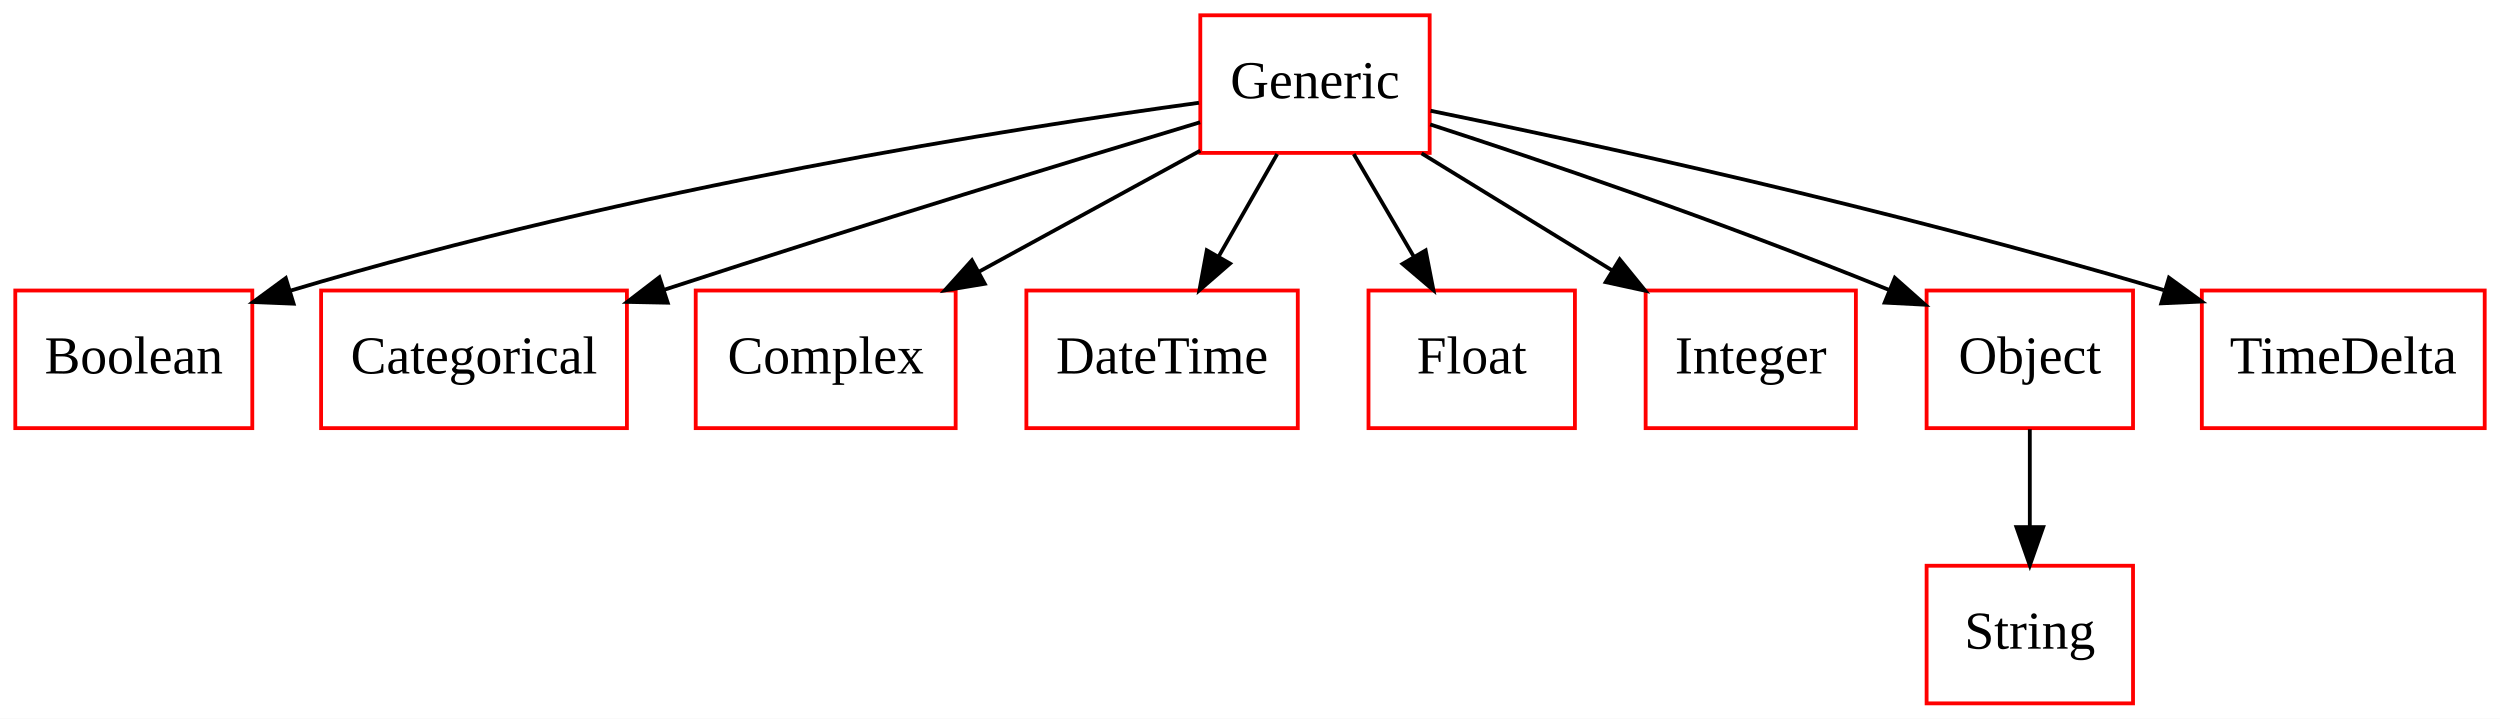
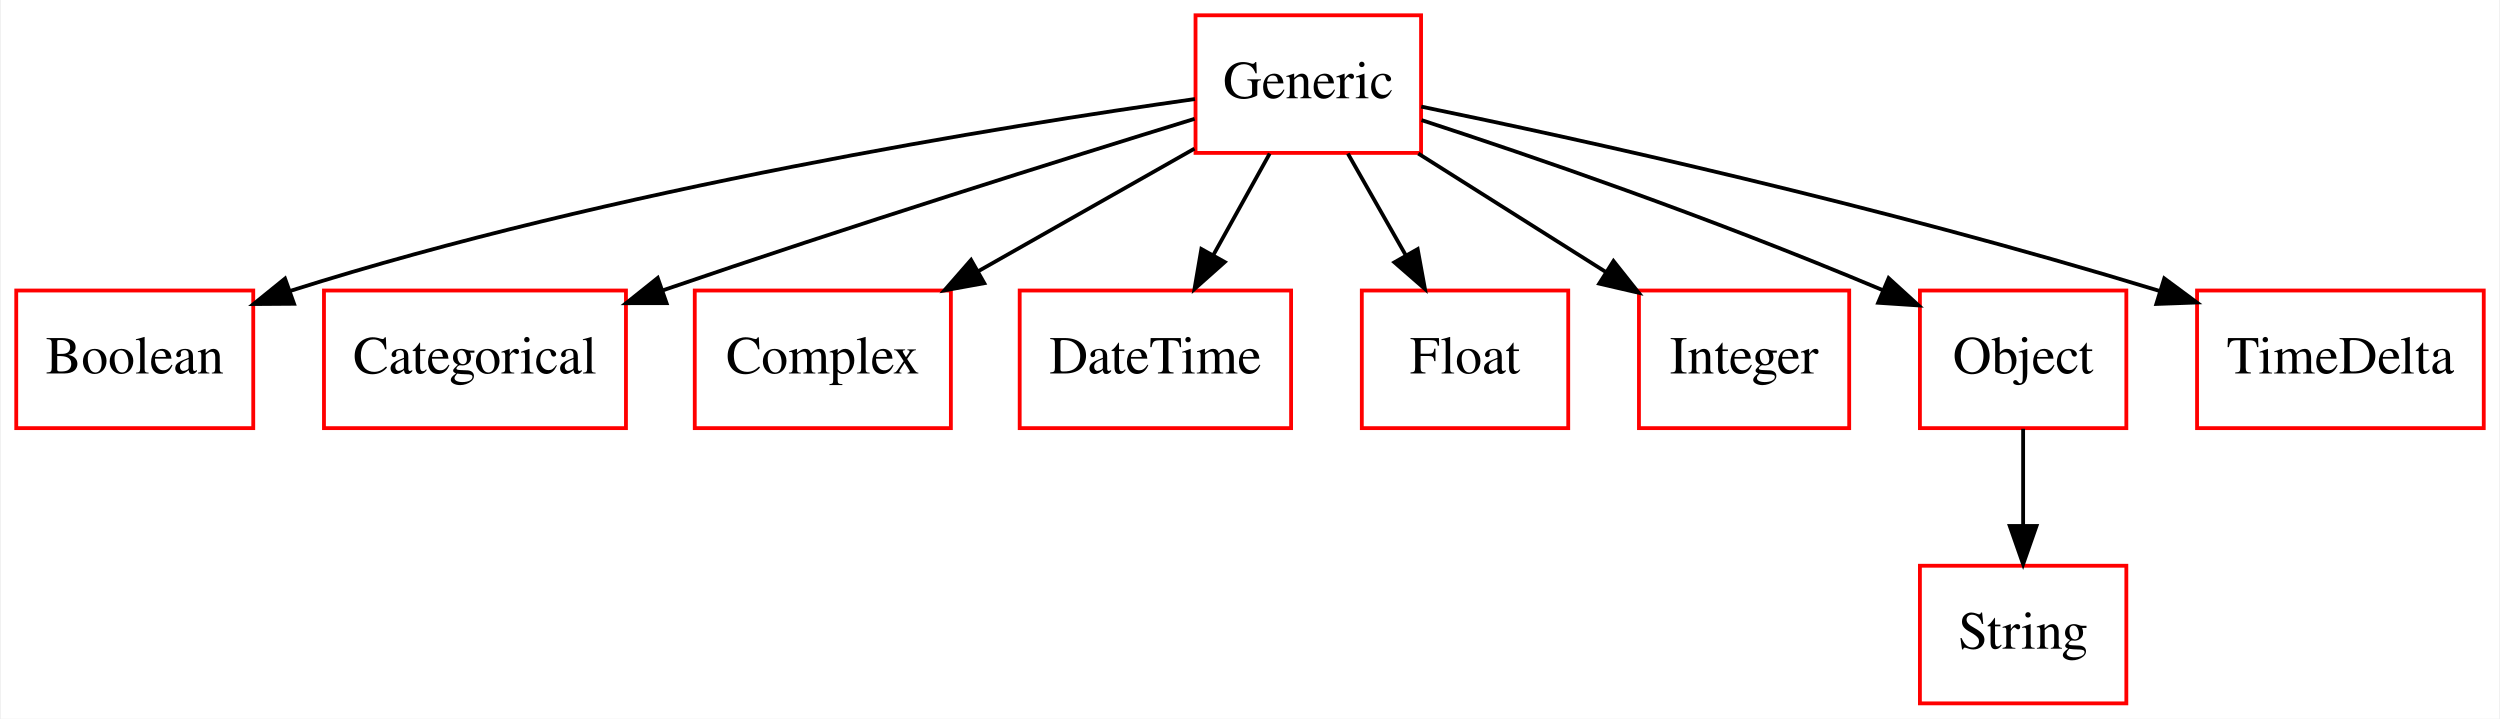
- <svg xmlns="http://www.w3.org/2000/svg" width="654pt" height="188pt" viewBox="0.00 0.00 654.00 188.00">
+ <svg xmlns="http://www.w3.org/2000/svg" width="654pt" height="188pt" viewBox="0.00 0.00 653.50 188.00">
  <g id="graph0" class="graph" transform="scale(1 1) rotate(0) translate(4 184)">
-     <polygon fill="white" stroke="none" points="-4,4 -4,-184 650,-184 650,4 -4,4" />
+     <polygon fill="#ffffff" stroke="transparent" points="-4,4 -4,-184 649.5,-184 649.5,4 -4,4" />
    <g id="node1" class="node">
-       <polygon fill="none" stroke="red" points="62,-108 0,-108 0,-72 62,-72 62,-108" />
-       <text text-anchor="middle" x="31" y="-86.3" font-family="Times New Roman,serif" font-size="14.00">Boolean</text>
+       <polygon fill="none" stroke="#ff0000" points="62,-108 0,-108 0,-72 62,-72 62,-108" />
+       <text text-anchor="middle" x="31" y="-86.3" font-family="Times,serif" font-size="14.00" fill="#000000">Boolean</text>
    </g>
    <g id="node2" class="node">
-       <polygon fill="none" stroke="red" points="160,-108 80,-108 80,-72 160,-72 160,-108" />
-       <text text-anchor="middle" x="120" y="-86.3" font-family="Times New Roman,serif" font-size="14.00">Categorical</text>
+       <polygon fill="none" stroke="#ff0000" points="159.5,-108 80.5,-108 80.5,-72 159.5,-72 159.5,-108" />
+       <text text-anchor="middle" x="120" y="-86.3" font-family="Times,serif" font-size="14.00" fill="#000000">Categorical</text>
    </g>
    <g id="node3" class="node">
-       <polygon fill="none" stroke="red" points="246,-108 178,-108 178,-72 246,-72 246,-108" />
-       <text text-anchor="middle" x="212" y="-86.3" font-family="Times New Roman,serif" font-size="14.00">Complex</text>
+       <polygon fill="none" stroke="#ff0000" points="244.5,-108 177.5,-108 177.5,-72 244.5,-72 244.5,-108" />
+       <text text-anchor="middle" x="211" y="-86.3" font-family="Times,serif" font-size="14.00" fill="#000000">Complex</text>
    </g>
    <g id="node4" class="node">
-       <polygon fill="none" stroke="red" points="335.5,-108 264.5,-108 264.5,-72 335.5,-72 335.5,-108" />
-       <text text-anchor="middle" x="300" y="-86.3" font-family="Times New Roman,serif" font-size="14.00">DateTime</text>
+       <polygon fill="none" stroke="#ff0000" points="333.5,-108 262.5,-108 262.5,-72 333.5,-72 333.5,-108" />
+       <text text-anchor="middle" x="298" y="-86.3" font-family="Times,serif" font-size="14.00" fill="#000000">DateTime</text>
    </g>
    <g id="node5" class="node">
-       <polygon fill="none" stroke="red" points="408,-108 354,-108 354,-72 408,-72 408,-108" />
-       <text text-anchor="middle" x="381" y="-86.3" font-family="Times New Roman,serif" font-size="14.00">Float</text>
+       <polygon fill="none" stroke="#ff0000" points="406,-108 352,-108 352,-72 406,-72 406,-108" />
+       <text text-anchor="middle" x="379" y="-86.3" font-family="Times,serif" font-size="14.00" fill="#000000">Float</text>
    </g>
    <g id="node6" class="node">
-       <polygon fill="none" stroke="red" points="370,-180 310,-180 310,-144 370,-144 370,-180" />
-       <text text-anchor="middle" x="340" y="-158.3" font-family="Times New Roman,serif" font-size="14.00">Generic</text>
+       <polygon fill="none" stroke="#ff0000" points="367.5,-180 308.5,-180 308.5,-144 367.5,-144 367.5,-180" />
+       <text text-anchor="middle" x="338" y="-158.3" font-family="Times,serif" font-size="14.00" fill="#000000">Generic</text>
    </g>
    <g id="edge1" class="edge">
-       <path fill="none" stroke="black" d="M309.643,-157.114C261.005,-150.44 162.651,-135.108 71.826,-107.922" />
-       <polygon fill="black" stroke="black" points="72.8,-104.56 62.214,-104.991 70.758,-111.255 72.8,-104.56" />
+       <path fill="none" stroke="#000000" d="M308.353,-158.093C258.663,-151.079 155.775,-134.557 72,-108 71.898,-107.968 71.796,-107.935 71.694,-107.903" />
+       <polygon fill="#000000" stroke="#000000" points="72.669,-104.534 62.075,-104.461 70.311,-111.125 72.669,-104.534" />
    </g>
    <g id="edge2" class="edge">
-       <path fill="none" stroke="black" d="M309.94,-152.015C277.585,-142.271 224.391,-126.043 169.597,-108.147" />
-       <polygon fill="black" stroke="black" points="170.667,-104.815 160.074,-105.025 168.487,-111.467 170.667,-104.815" />
+       <path fill="none" stroke="#000000" d="M308.261,-152.92C274.405,-142.485 217.507,-124.65 169,-108 168.904,-107.967 168.807,-107.934 168.71,-107.9" />
+       <polygon fill="#000000" stroke="#000000" points="170.123,-104.687 159.529,-104.685 167.81,-111.294 170.123,-104.687" />
    </g>
    <g id="edge3" class="edge">
-       <path fill="none" stroke="black" d="M309.99,-144.588C292.717,-135.142 270.792,-123.152 252.062,-112.909" />
-       <polygon fill="black" stroke="black" points="253.612,-109.767 243.159,-108.04 250.253,-115.909 253.612,-109.767" />
+       <path fill="none" stroke="#000000" d="M308.224,-145.119C291.339,-135.546 269.971,-123.433 251.571,-113.001" />
+       <polygon fill="#000000" stroke="#000000" points="253.235,-109.921 242.809,-108.034 249.782,-116.01 253.235,-109.921" />
    </g>
    <g id="edge4" class="edge">
-       <path fill="none" stroke="black" d="M330.112,-143.697C325.511,-135.644 319.94,-125.894 314.847,-116.982" />
-       <polygon fill="black" stroke="black" points="317.774,-115.05 309.774,-108.104 311.696,-118.523 317.774,-115.05" />
+       <path fill="none" stroke="#000000" d="M327.906,-143.831C323.44,-135.792 318.092,-126.167 313.162,-117.292" />
+       <polygon fill="#000000" stroke="#000000" points="316.146,-115.455 308.23,-108.413 310.026,-118.855 316.146,-115.455" />
    </g>
    <g id="edge5" class="edge">
-       <path fill="none" stroke="black" d="M350.135,-143.697C354.852,-135.644 360.562,-125.894 365.782,-116.982" />
-       <polygon fill="black" stroke="black" points="368.948,-118.502 370.982,-108.104 362.908,-114.964 368.948,-118.502" />
+       <path fill="none" stroke="#000000" d="M348.346,-143.831C352.924,-135.792 358.405,-126.167 363.459,-117.292" />
+       <polygon fill="#000000" stroke="#000000" points="366.608,-118.835 368.515,-108.413 360.525,-115.371 366.608,-118.835" />
    </g>
    <g id="node7" class="node">
-       <polygon fill="none" stroke="red" points="481.5,-108 426.5,-108 426.5,-72 481.5,-72 481.5,-108" />
-       <text text-anchor="middle" x="454" y="-86.3" font-family="Times New Roman,serif" font-size="14.00">Integer</text>
+       <polygon fill="none" stroke="#ff0000" points="479.5,-108 424.5,-108 424.5,-72 479.5,-72 479.5,-108" />
+       <text text-anchor="middle" x="452" y="-86.3" font-family="Times,serif" font-size="14.00" fill="#000000">Integer</text>
    </g>
    <g id="edge6" class="edge">
-       <path fill="none" stroke="black" d="M367.888,-143.876C382.904,-134.655 401.606,-123.172 417.741,-113.265" />
-       <polygon fill="black" stroke="black" points="419.71,-116.162 426.4,-107.947 416.047,-110.197 419.71,-116.162" />
+       <path fill="none" stroke="#000000" d="M366.767,-143.831C381.682,-134.411 400.048,-122.812 415.907,-112.796" />
+       <polygon fill="#000000" stroke="#000000" points="417.836,-115.717 424.422,-107.418 414.098,-109.799 417.836,-115.717" />
    </g>
    <g id="node8" class="node">
-       <polygon fill="none" stroke="red" points="554,-108 500,-108 500,-72 554,-72 554,-108" />
-       <text text-anchor="middle" x="527" y="-86.3" font-family="Times New Roman,serif" font-size="14.00">Object</text>
+       <polygon fill="none" stroke="#ff0000" points="552,-108 498,-108 498,-72 552,-72 552,-108" />
+       <text text-anchor="middle" x="525" y="-86.3" font-family="Times,serif" font-size="14.00" fill="#000000">Object</text>
    </g>
    <g id="edge7" class="edge">
-       <path fill="none" stroke="black" d="M370.14,-151.443C398.946,-142.086 443.707,-126.969 490.279,-108.112" />
-       <polygon fill="black" stroke="black" points="491.684,-111.318 499.613,-104.291 489.033,-104.84 491.684,-111.318" />
+       <path fill="none" stroke="#000000" d="M367.633,-152.575C396.454,-143.155 441.562,-127.739 488.281,-108.089" />
+       <polygon fill="#000000" stroke="#000000" points="489.813,-111.241 497.642,-104.104 487.07,-104.801 489.813,-111.241" />
    </g>
    <g id="node10" class="node">
-       <polygon fill="none" stroke="red" points="646,-108 572,-108 572,-72 646,-72 646,-108" />
-       <text text-anchor="middle" x="609" y="-86.3" font-family="Times New Roman,serif" font-size="14.00">TimeDelta</text>
+       <polygon fill="none" stroke="#ff0000" points="645.5,-108 570.5,-108 570.5,-72 645.5,-72 645.5,-108" />
+       <text text-anchor="middle" x="608" y="-86.3" font-family="Times,serif" font-size="14.00" fill="#000000">TimeDelta</text>
    </g>
    <g id="edge8" class="edge">
-       <path fill="none" stroke="black" d="M370.245,-155.022C411.561,-146.595 488.068,-130.062 562.03,-108.11" />
-       <polygon fill="black" stroke="black" points="563.404,-111.351 571.973,-105.12 561.389,-104.648 563.404,-111.351" />
+       <path fill="none" stroke="#000000" d="M367.549,-156.107C408.796,-147.609 486.052,-130.705 560.857,-107.838" />
+       <polygon fill="#000000" stroke="#000000" points="561.921,-111.173 570.439,-104.872 559.851,-104.486 561.921,-111.173" />
    </g>
    <g id="node9" class="node">
-       <polygon fill="none" stroke="red" points="554,-36 500,-36 500,-0 554,-0 554,-36" />
-       <text text-anchor="middle" x="527" y="-14.3" font-family="Times New Roman,serif" font-size="14.00">String</text>
+       <polygon fill="none" stroke="#ff0000" points="552,-36 498,-36 498,0 552,0 552,-36" />
+       <text text-anchor="middle" x="525" y="-14.3" font-family="Times,serif" font-size="14.00" fill="#000000">String</text>
    </g>
    <g id="edge9" class="edge">
-       <path fill="none" stroke="black" d="M527,-71.697C527,-63.983 527,-54.712 527,-46.112" />
-       <polygon fill="black" stroke="black" points="530.5,-46.104 527,-36.104 523.5,-46.104 530.5,-46.104" />
+       <path fill="none" stroke="#000000" d="M525,-71.831C525,-64.131 525,-54.974 525,-46.417" />
+       <polygon fill="#000000" stroke="#000000" points="528.5,-46.413 525,-36.413 521.5,-46.413 528.5,-46.413" />
    </g>
  </g>
</svg>
